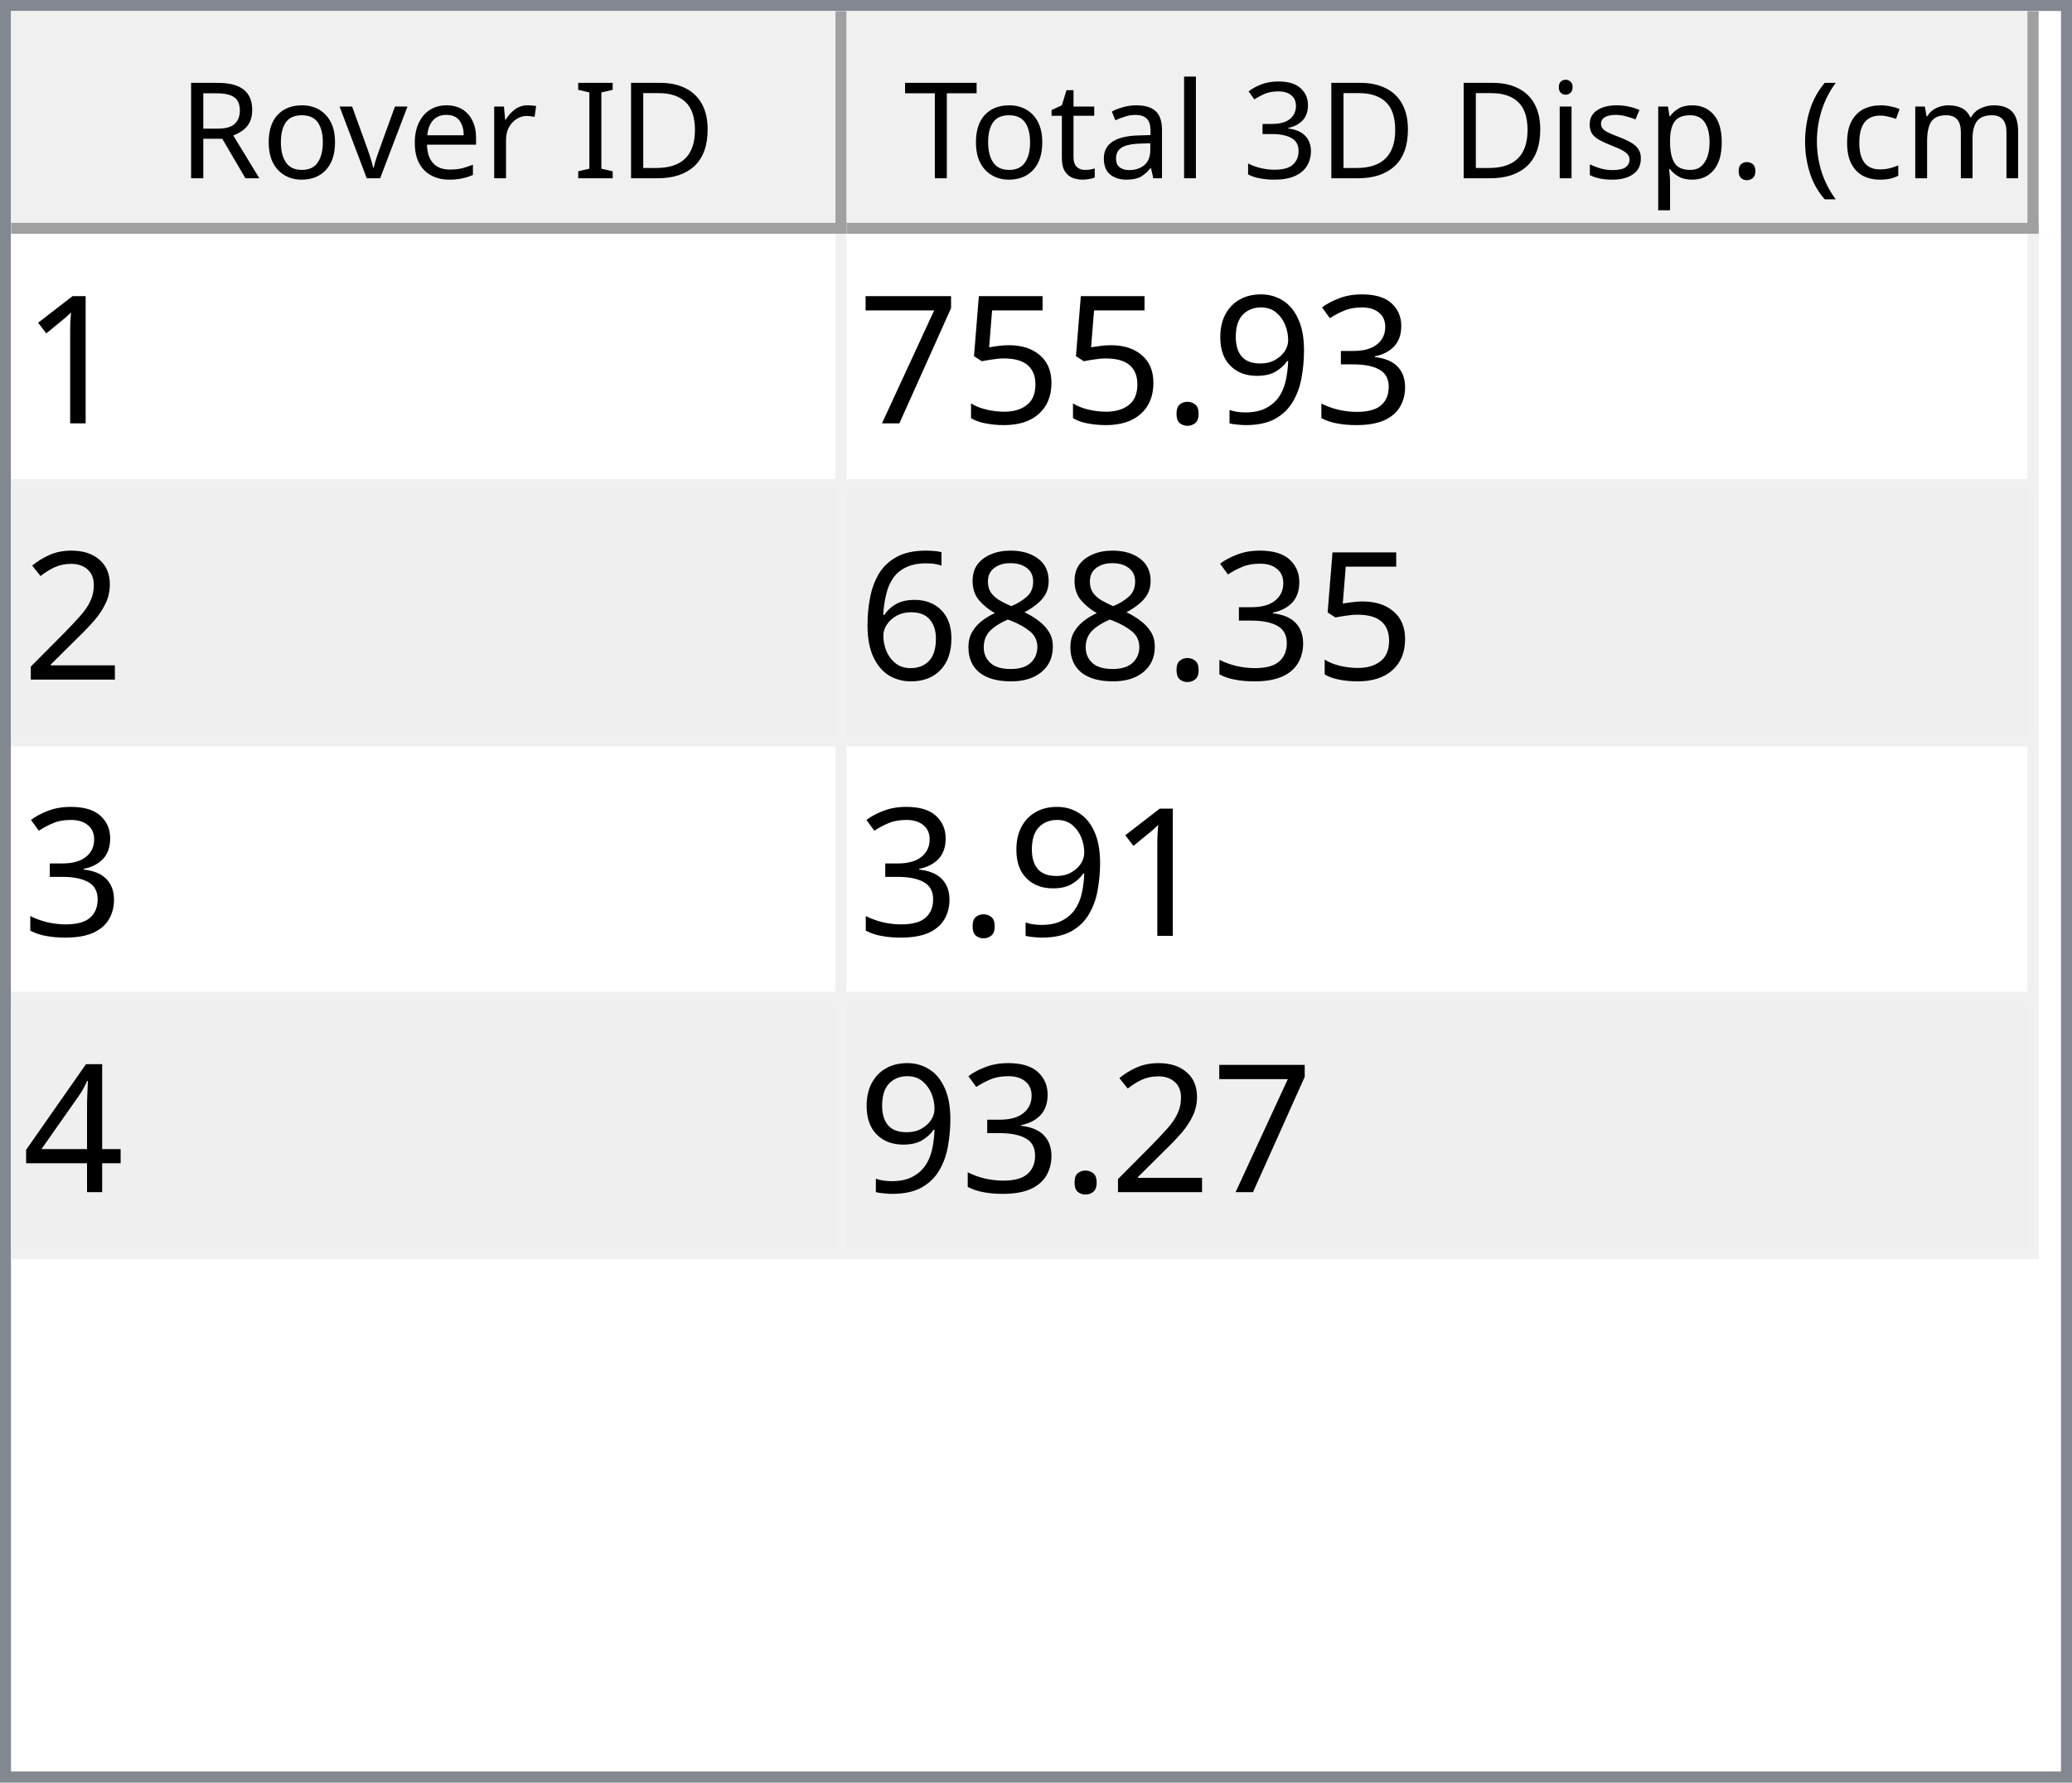
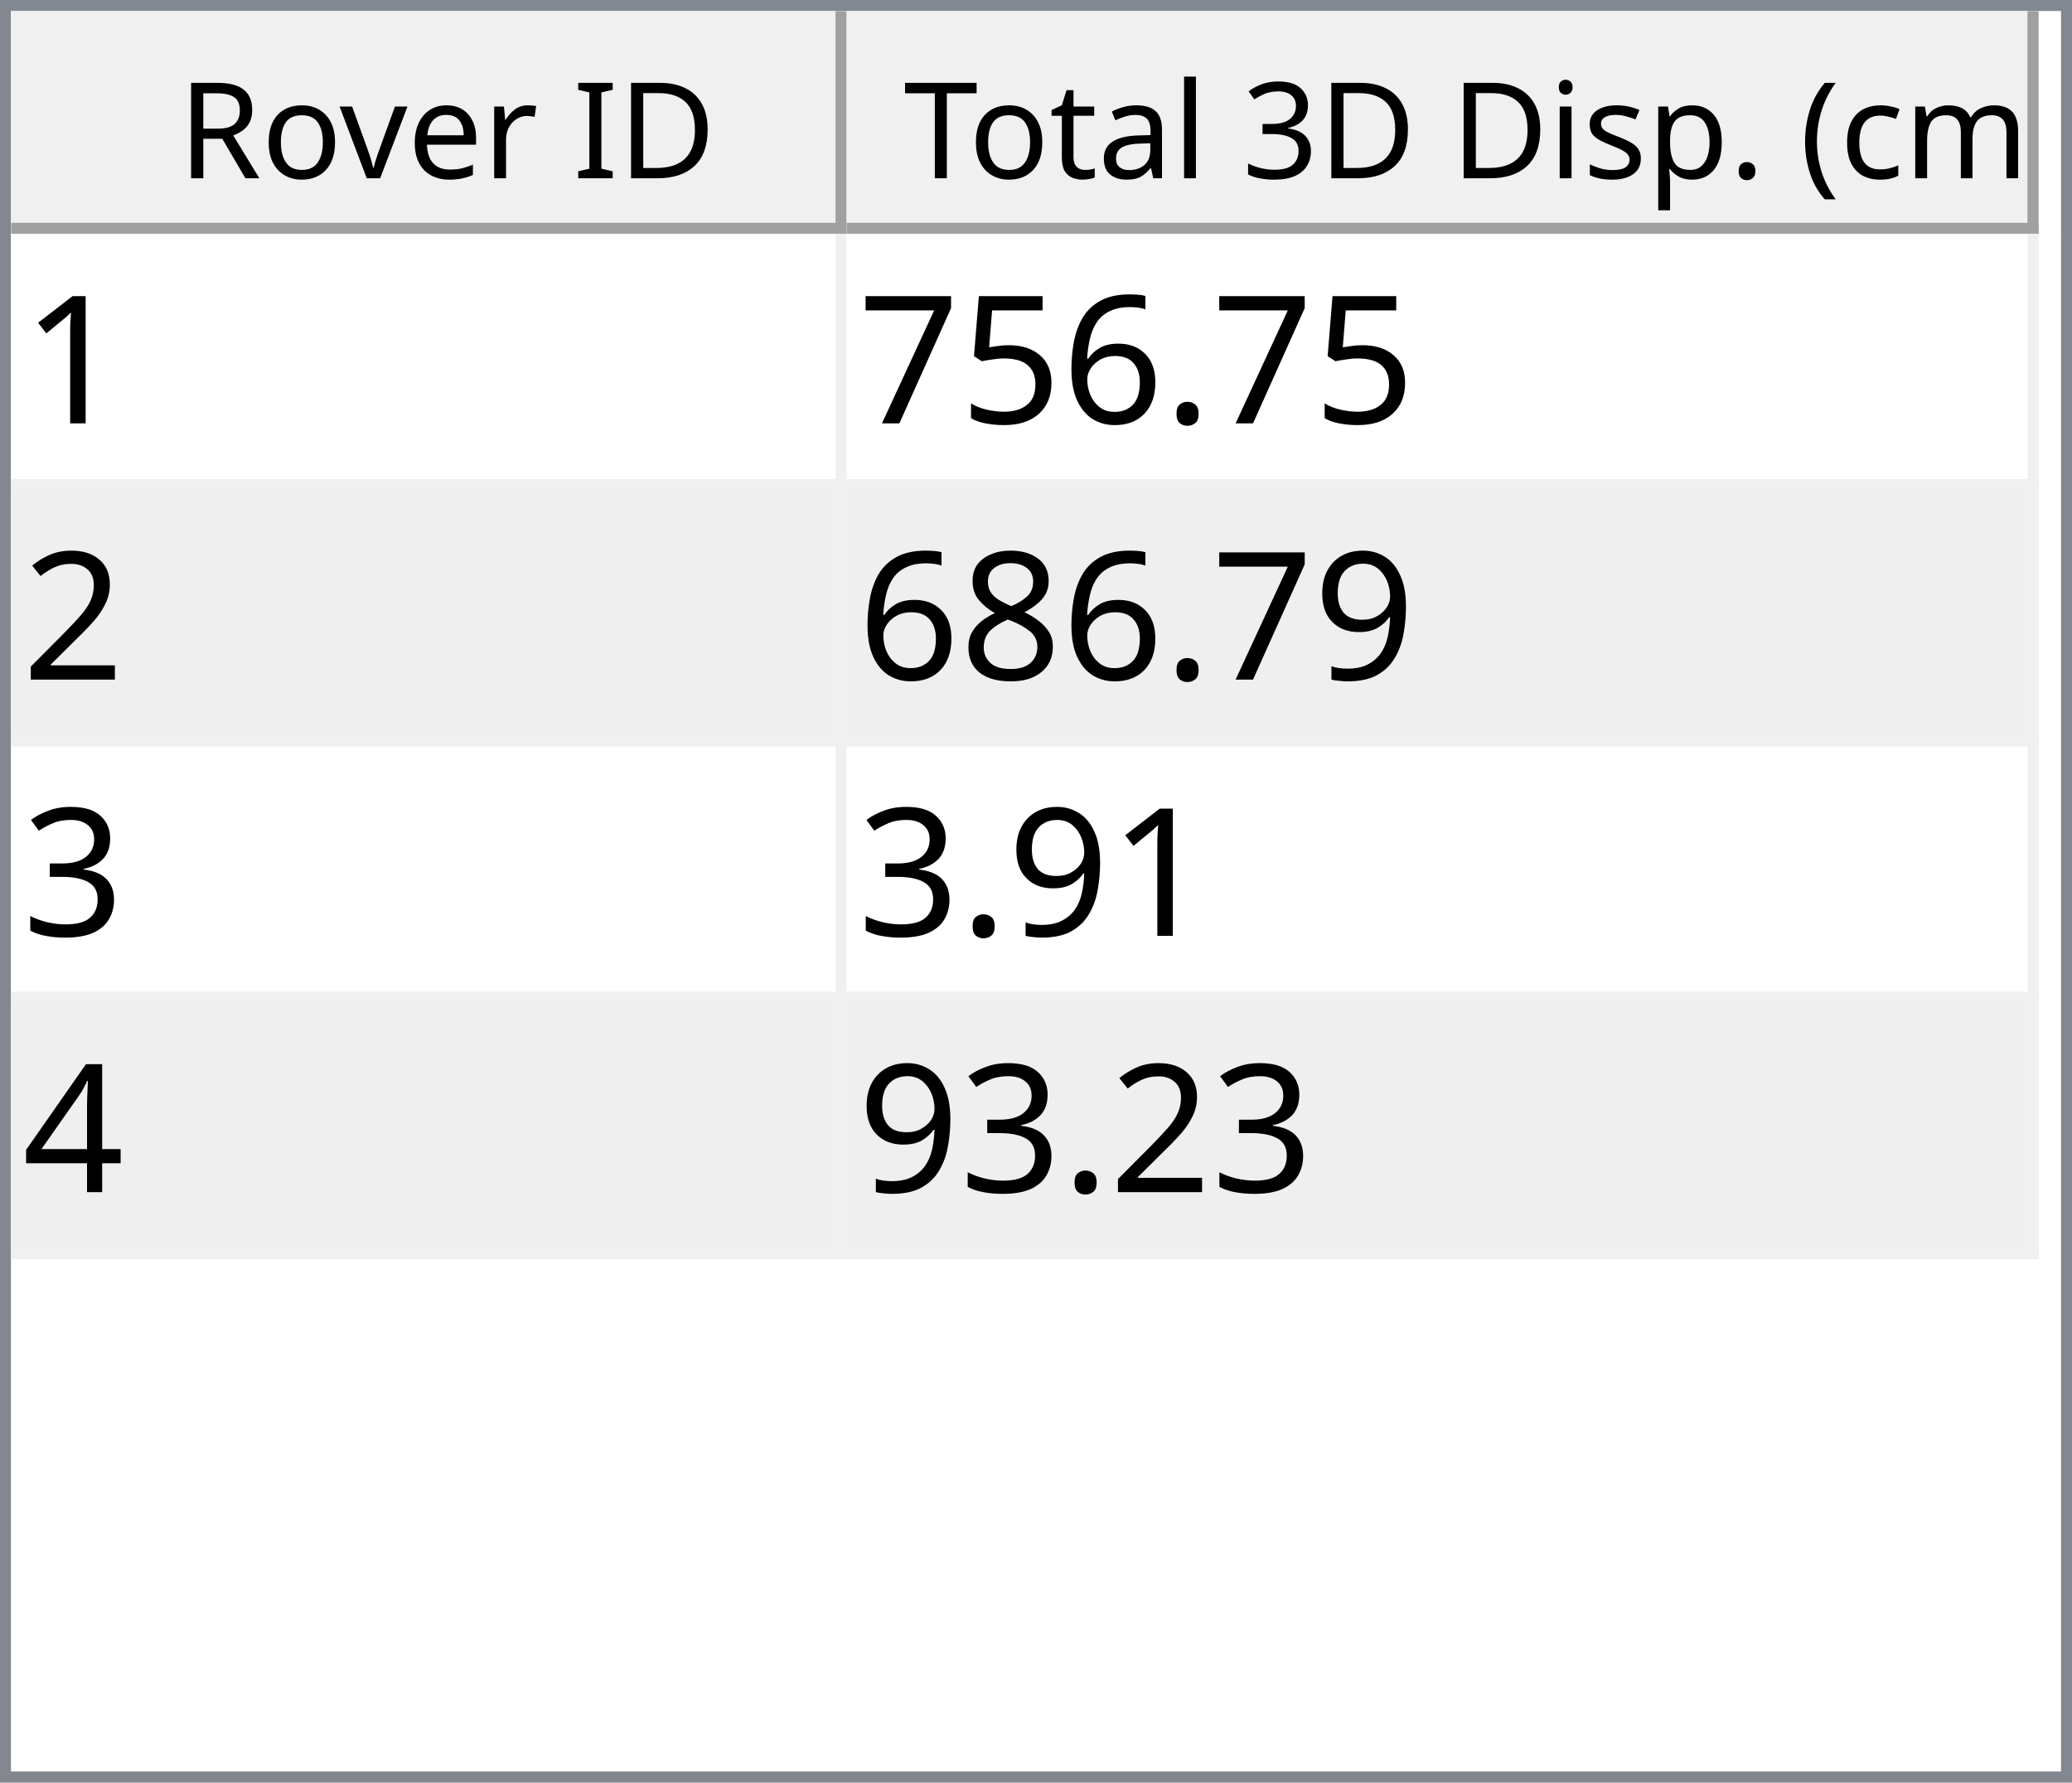
<svg xmlns="http://www.w3.org/2000/svg" style="fill-opacity:1; color-rendering:auto; color-interpolation:auto; text-rendering:auto; stroke:black; stroke-linecap:square; stroke-miterlimit:10; shape-rendering:auto; stroke-opacity:1; fill:black; stroke-dasharray:none; font-weight:normal; stroke-width:1; font-family:'Dialog'; font-style:normal; stroke-linejoin:miter; font-size:12px; stroke-dashoffset:0; image-rendering:auto;" width="186" height="160">
  <defs id="genericDefs" />
  <g>
    <defs id="defs1">
      <clipPath clipPathUnits="userSpaceOnUse" id="clipPath1">
        <path d="M0 0 L186 0 L186 160 L0 160 L0 0 Z" />
      </clipPath>
      <clipPath clipPathUnits="userSpaceOnUse" id="clipPath2">
        <path d="M0 0 L0 160 L186 160 L186 0 Z" />
      </clipPath>
      <clipPath clipPathUnits="userSpaceOnUse" id="clipPath3">
        <path d="M0 0 L0 20 L184 20 L184 0 Z" />
      </clipPath>
      <clipPath clipPathUnits="userSpaceOnUse" id="clipPath4">
        <path d="M0 0 L0 20 L75 20 L75 0 Z" />
      </clipPath>
      <clipPath clipPathUnits="userSpaceOnUse" id="clipPath5">
        <path d="M1 1 L1 19 L74 19 L74 1 Z" />
      </clipPath>
      <clipPath clipPathUnits="userSpaceOnUse" id="clipPath6">
        <path d="M0 0 L0 18 L73 18 L73 0 Z" />
      </clipPath>
      <clipPath clipPathUnits="userSpaceOnUse" id="clipPath7">
        <path d="M-0.5 -0.5 L-0.5 19.5 L74.5 19.5 L74.5 -0.5 Z" />
      </clipPath>
      <clipPath clipPathUnits="userSpaceOnUse" id="clipPath8">
        <path d="M0 0 L0 20 L107 20 L107 0 Z" />
      </clipPath>
      <clipPath clipPathUnits="userSpaceOnUse" id="clipPath9">
        <path d="M1 1 L1 19 L106 19 L106 1 Z" />
      </clipPath>
      <clipPath clipPathUnits="userSpaceOnUse" id="clipPath10">
        <path d="M0 0 L0 18 L105 18 L105 0 Z" />
      </clipPath>
      <clipPath clipPathUnits="userSpaceOnUse" id="clipPath11">
        <path d="M-0.5 -0.5 L-0.5 19.5 L106.5 19.5 L106.5 -0.5 Z" />
      </clipPath>
      <clipPath clipPathUnits="userSpaceOnUse" id="clipPath12">
        <path d="M0 0 L0 138 L184 138 L184 0 Z" />
      </clipPath>
      <clipPath clipPathUnits="userSpaceOnUse" id="clipPath13">
        <path d="M0 0 L0 92 L182 92 L182 0 Z" />
      </clipPath>
      <clipPath clipPathUnits="userSpaceOnUse" id="clipPath14">
        <path d="M-0.5 -0.5 L-0.5 91.5 L181.5 91.5 L181.5 -0.5 Z" />
      </clipPath>
      <clipPath clipPathUnits="userSpaceOnUse" id="clipPath15">
        <path d="M0 0 L0 22 L74 22 L74 0 Z" />
      </clipPath>
      <clipPath clipPathUnits="userSpaceOnUse" id="clipPath16">
        <path d="M0 0 L0 22 L106 22 L106 0 Z" />
      </clipPath>
      <font horiz-adv-x="64.551" id="font1">
        <font-face ascent="107.91" descent="25.098" units-per-em="100" style="font-style:normal; font-family:Segoe UI; font-weight:normal;" />
        <missing-glyph horiz-adv-x="64.551" d="M8.109 0 L8.109 68.266 L56.453 68.266 L56.453 0 L8.109 0 ZM15.328 7.234 L49.219 7.234 L49.219 61.031 L15.328 61.031 L15.328 7.234 Z" />
        <glyph unicode="D" horiz-adv-x="70.117" d="M9.188 0 L9.188 70.016 L28.516 70.016 Q65.531 70.016 65.531 35.891 Q65.531 19.672 55.25 9.836 Q44.969 0 27.734 0 L9.188 0 ZM17.391 62.594 L17.391 7.422 L27.828 7.422 Q41.609 7.422 49.273 14.797 Q56.938 22.172 56.938 35.688 Q56.938 62.594 28.328 62.594 L17.391 62.594 Z" />
        <glyph unicode="I" horiz-adv-x="26.611" d="M17.391 0 L9.188 0 L9.188 70.016 L17.391 70.016 L17.391 0 Z" />
        <glyph unicode=" " horiz-adv-x="27.393" d="" />
        <glyph unicode="r" horiz-adv-x="34.766" d="M34.188 41.891 Q32.078 43.5 28.125 43.5 Q23 43.5 19.555 38.672 Q16.109 33.844 16.109 25.484 L16.109 0 L8.109 0 L8.109 50 L16.109 50 L16.109 39.703 L16.312 39.703 Q18.016 44.969 21.531 47.922 Q25.047 50.875 29.391 50.875 Q32.516 50.875 34.188 50.203 L34.188 41.891 Z" />
        <glyph unicode="e" horiz-adv-x="52.295" d="M48.297 23 L12.984 23 Q13.188 14.656 17.484 10.109 Q21.781 5.562 29.297 5.562 Q37.75 5.562 44.828 11.141 L44.828 3.609 Q38.234 -1.172 27.391 -1.172 Q16.797 -1.172 10.742 5.641 Q4.688 12.453 4.688 24.812 Q4.688 36.469 11.305 43.82 Q17.922 51.172 27.734 51.172 Q37.547 51.172 42.922 44.828 Q48.297 38.484 48.297 27.203 L48.297 23 ZM40.094 29.781 Q40.047 36.719 36.75 40.578 Q33.453 44.438 27.594 44.438 Q21.922 44.438 17.969 40.383 Q14.016 36.328 13.094 29.781 L40.094 29.781 Z" />
        <glyph unicode="v" horiz-adv-x="47.9" d="M47.406 50 L27.484 0 L19.625 0 L0.688 50 L9.469 50 L22.172 13.672 Q23.578 9.672 23.922 6.688 L24.125 6.688 Q24.609 10.453 25.688 13.484 L38.969 50 L47.406 50 Z" />
        <glyph unicode="o" horiz-adv-x="58.594" d="M29 -1.172 Q17.922 -1.172 11.305 5.836 Q4.688 12.844 4.688 24.422 Q4.688 37.016 11.57 44.094 Q18.453 51.172 30.172 51.172 Q41.359 51.172 47.633 44.289 Q53.906 37.406 53.906 25.203 Q53.906 13.234 47.141 6.031 Q40.375 -1.172 29 -1.172 ZM29.594 44.438 Q21.875 44.438 17.383 39.188 Q12.891 33.938 12.891 24.703 Q12.891 15.828 17.43 10.695 Q21.969 5.562 29.594 5.562 Q37.359 5.562 41.531 10.594 Q45.703 15.625 45.703 24.906 Q45.703 34.281 41.531 39.359 Q37.359 44.438 29.594 44.438 Z" />
        <glyph unicode="R" horiz-adv-x="59.814" d="M59.375 0 L49.609 0 L37.891 19.625 Q36.281 22.359 34.766 24.289 Q33.25 26.219 31.664 27.438 Q30.078 28.656 28.25 29.219 Q26.422 29.781 24.125 29.781 L17.391 29.781 L17.391 0 L9.188 0 L9.188 70.016 L30.078 70.016 Q34.672 70.016 38.555 68.867 Q42.438 67.719 45.289 65.375 Q48.141 63.031 49.758 59.547 Q51.375 56.062 51.375 51.375 Q51.375 47.703 50.273 44.656 Q49.172 41.609 47.148 39.211 Q45.125 36.812 42.266 35.133 Q39.406 33.453 35.844 32.516 L35.844 32.328 Q37.594 31.547 38.891 30.547 Q40.188 29.547 41.359 28.18 Q42.531 26.812 43.68 25.078 Q44.828 23.344 46.234 21.047 L59.375 0 ZM17.391 62.594 L17.391 37.203 L28.516 37.203 Q31.594 37.203 34.203 38.133 Q36.812 39.062 38.719 40.797 Q40.625 42.531 41.703 45.047 Q42.781 47.562 42.781 50.688 Q42.781 56.297 39.141 59.445 Q35.5 62.594 28.609 62.594 L17.391 62.594 Z" />
        <glyph unicode=")" horiz-adv-x="30.176" d="M8.297 -15.922 L1.172 -15.922 Q16.406 2.344 16.406 26.812 Q16.406 51.469 1.078 70.016 L8.297 70.016 Q23.531 52.156 23.531 26.703 Q23.531 1.375 8.297 -15.922 Z" />
        <glyph unicode="m" horiz-adv-x="86.133" d="M79.109 0 L71.094 0 L71.094 28.719 Q71.094 37.016 68.531 40.727 Q65.969 44.438 59.906 44.438 Q54.781 44.438 51.195 39.75 Q47.609 35.062 47.609 28.516 L47.609 0 L39.594 0 L39.594 29.688 Q39.594 44.438 28.219 44.438 Q22.953 44.438 19.531 40.016 Q16.109 35.594 16.109 28.516 L16.109 0 L8.109 0 L8.109 50 L16.109 50 L16.109 42.094 L16.312 42.094 Q21.625 51.172 31.844 51.172 Q36.969 51.172 40.773 48.312 Q44.578 45.453 46 40.828 Q51.562 51.172 62.594 51.172 Q79.109 51.172 79.109 30.812 L79.109 0 Z" />
        <glyph unicode="c" horiz-adv-x="46.191" d="M42.188 2.297 Q36.422 -1.172 28.516 -1.172 Q17.828 -1.172 11.258 5.789 Q4.688 12.75 4.688 23.828 Q4.688 36.188 11.766 43.68 Q18.844 51.172 30.672 51.172 Q37.25 51.172 42.281 48.734 L42.281 40.531 Q36.719 44.438 30.375 44.438 Q22.703 44.438 17.797 38.945 Q12.891 33.453 12.891 24.516 Q12.891 15.719 17.508 10.641 Q22.125 5.562 29.891 5.562 Q36.422 5.562 42.188 9.906 L42.188 2.297 Z" />
        <glyph unicode="(" horiz-adv-x="30.176" d="M29.109 -15.922 L21.969 -15.922 Q6.844 1.375 6.844 26.703 Q6.844 52.156 21.969 70.016 L29.203 70.016 Q13.875 51.469 13.875 26.812 Q13.875 2.344 29.109 -15.922 Z" />
        <glyph unicode="." horiz-adv-x="21.68" d="M10.891 -1.078 Q8.641 -1.078 7.055 0.539 Q5.469 2.156 5.469 4.391 Q5.469 6.641 7.055 8.273 Q8.641 9.906 10.891 9.906 Q13.188 9.906 14.797 8.273 Q16.406 6.641 16.406 4.391 Q16.406 2.156 14.797 0.539 Q13.188 -1.078 10.891 -1.078 Z" />
        <glyph unicode="p" horiz-adv-x="58.789" d="M16.312 7.234 L16.109 7.234 L16.109 -23 L8.109 -23 L8.109 50 L16.109 50 L16.109 41.219 L16.312 41.219 Q22.219 51.172 33.594 51.172 Q43.266 51.172 48.688 44.461 Q54.109 37.75 54.109 26.469 Q54.109 13.922 48 6.375 Q41.891 -1.172 31.297 -1.172 Q21.578 -1.172 16.312 7.234 ZM16.109 27.391 L16.109 20.406 Q16.109 14.203 20.141 9.883 Q24.172 5.562 30.375 5.562 Q37.641 5.562 41.773 11.133 Q45.906 16.703 45.906 26.609 Q45.906 34.969 42.047 39.703 Q38.188 44.438 31.594 44.438 Q24.609 44.438 20.359 39.578 Q16.109 34.719 16.109 27.391 Z" />
        <glyph unicode="s" horiz-adv-x="42.432" d="M5.078 1.812 L5.078 10.406 Q11.625 5.562 19.484 5.562 Q30.031 5.562 30.031 12.594 Q30.031 14.594 29.125 15.992 Q28.219 17.391 26.68 18.461 Q25.141 19.531 23.07 20.383 Q21 21.234 18.609 22.172 Q15.281 23.484 12.766 24.828 Q10.25 26.172 8.57 27.859 Q6.891 29.547 6.031 31.695 Q5.172 33.844 5.172 36.719 Q5.172 40.234 6.789 42.945 Q8.406 45.656 11.086 47.484 Q13.766 49.312 17.211 50.242 Q20.656 51.172 24.312 51.172 Q30.812 51.172 35.938 48.922 L35.938 40.828 Q30.422 44.438 23.25 44.438 Q21 44.438 19.195 43.922 Q17.391 43.406 16.094 42.477 Q14.797 41.547 14.086 40.258 Q13.375 38.969 13.375 37.406 Q13.375 35.453 14.086 34.133 Q14.797 32.812 16.164 31.789 Q17.531 30.766 19.484 29.938 Q21.438 29.109 23.922 28.125 Q27.25 26.859 29.883 25.516 Q32.516 24.172 34.375 22.484 Q36.234 20.797 37.234 18.602 Q38.234 16.406 38.234 13.375 Q38.234 9.672 36.602 6.938 Q34.969 4.203 32.234 2.398 Q29.5 0.594 25.93 -0.289 Q22.359 -1.172 18.453 -1.172 Q10.75 -1.172 5.078 1.812 Z" />
        <glyph unicode="i" horiz-adv-x="24.219" d="M12.203 62.703 Q10.062 62.703 8.547 64.164 Q7.031 65.625 7.031 67.875 Q7.031 70.125 8.547 71.609 Q10.062 73.094 12.203 73.094 Q14.406 73.094 15.945 71.609 Q17.484 70.125 17.484 67.875 Q17.484 65.719 15.945 64.211 Q14.406 62.703 12.203 62.703 ZM16.109 0 L8.109 0 L8.109 50 L16.109 50 L16.109 0 Z" />
        <glyph unicode="3" horiz-adv-x="53.906" d="M46.531 19.828 Q46.531 15.094 44.75 11.211 Q42.969 7.328 39.719 4.57 Q36.469 1.812 31.93 0.297 Q27.391 -1.219 21.922 -1.219 Q11.922 -1.219 6 2.594 L6 11.188 Q13.094 5.609 22.219 5.609 Q25.875 5.609 28.828 6.539 Q31.781 7.469 33.906 9.227 Q36.031 10.984 37.18 13.477 Q38.328 15.969 38.328 19.094 Q38.328 32.812 18.797 32.812 L12.984 32.812 L12.984 39.594 L18.5 39.594 Q35.797 39.594 35.797 52.484 Q35.797 64.406 22.609 64.406 Q15.188 64.406 8.688 59.422 L8.688 67.188 Q15.375 71.188 24.609 71.188 Q29 71.188 32.57 69.969 Q36.141 68.75 38.68 66.555 Q41.219 64.359 42.609 61.281 Q44 58.203 44 54.5 Q44 40.672 30.031 36.719 L30.031 36.531 Q33.594 36.141 36.625 34.797 Q39.656 33.453 41.852 31.305 Q44.047 29.156 45.289 26.25 Q46.531 23.344 46.531 19.828 Z" />
        <glyph unicode="l" horiz-adv-x="24.219" d="M16.109 0 L8.109 0 L8.109 74.031 L16.109 74.031 L16.109 0 Z" />
        <glyph unicode="a" horiz-adv-x="50.879" d="M43.891 0 L35.891 0 L35.891 7.812 L35.688 7.812 Q30.469 -1.172 20.312 -1.172 Q12.844 -1.172 8.617 2.781 Q4.391 6.734 4.391 13.281 Q4.391 27.297 20.906 29.594 L35.891 31.688 Q35.891 44.438 25.594 44.438 Q16.547 44.438 9.281 38.281 L9.281 46.484 Q16.656 51.172 26.266 51.172 Q43.891 51.172 43.891 32.516 L43.891 0 ZM35.891 25.297 L23.828 23.641 Q18.266 22.859 15.43 20.875 Q12.594 18.891 12.594 13.875 Q12.594 10.203 15.211 7.883 Q17.828 5.562 22.172 5.562 Q28.125 5.562 32.008 9.742 Q35.891 13.922 35.891 20.312 L35.891 25.297 Z" />
        <glyph unicode="t" horiz-adv-x="33.887" d="M31.297 0.484 Q28.469 -1.078 23.828 -1.078 Q10.688 -1.078 10.688 13.578 L10.688 43.172 L2.094 43.172 L2.094 50 L10.688 50 L10.688 62.203 L18.703 64.797 L18.703 50 L31.297 50 L31.297 43.172 L18.703 43.172 L18.703 14.984 Q18.703 9.969 20.414 7.82 Q22.125 5.672 26.078 5.672 Q29.109 5.672 31.297 7.328 L31.297 0.484 Z" />
        <glyph unicode="T" horiz-adv-x="52.393" d="M50.594 62.594 L30.375 62.594 L30.375 0 L22.172 0 L22.172 62.594 L2 62.594 L2 70.016 L50.594 70.016 L50.594 62.594 Z" />
      </font>
      <font horiz-adv-x="75.0" id="font2">
        <font-face ascent="100.537" descent="21.973" units-per-em="100" style="font-style:normal; font-family:sans-serif; font-weight:normal;" />
        <missing-glyph horiz-adv-x="75.0" d="M12.5 0 L12.5 62.5 L62.5 62.5 L62.5 0 L12.5 0 ZM14.062 1.562 L60.938 1.562 L60.938 60.938 L14.062 60.938 L14.062 1.562 Z" />
        <glyph unicode="1" horiz-adv-x="55.615" d="M37.25 0 L28.469 0 L28.469 56 Q25.297 52.984 20.141 49.953 Q14.984 46.922 10.891 45.406 L10.891 53.906 Q18.266 57.375 23.781 62.305 Q29.297 67.234 31.594 71.875 L37.25 71.875 L37.25 0 Z" />
-         <glyph unicode="3" horiz-adv-x="55.615" d="M4.203 18.891 L12.984 20.062 Q14.5 12.594 18.141 9.297 Q21.781 6 27 6 Q33.203 6 37.477 10.297 Q41.75 14.594 41.75 20.953 Q41.75 27 37.797 30.93 Q33.844 34.859 27.734 34.859 Q25.25 34.859 21.531 33.891 L22.516 41.609 Q23.391 41.5 23.922 41.5 Q29.547 41.5 34.039 44.43 Q38.531 47.359 38.531 53.469 Q38.531 58.297 35.258 61.477 Q31.984 64.656 26.812 64.656 Q21.688 64.656 18.266 61.43 Q14.844 58.203 13.875 51.766 L5.078 53.328 Q6.688 62.156 12.398 67.016 Q18.109 71.875 26.609 71.875 Q32.469 71.875 37.398 69.359 Q42.328 66.844 44.945 62.5 Q47.562 58.156 47.562 53.266 Q47.562 48.641 45.07 44.828 Q42.578 41.016 37.703 38.766 Q44.047 37.312 47.562 32.695 Q51.078 28.078 51.078 21.141 Q51.078 11.766 44.242 5.25 Q37.406 -1.266 26.953 -1.266 Q17.531 -1.266 11.305 4.352 Q5.078 9.969 4.203 18.891 Z" />
-         <glyph unicode="9" horiz-adv-x="55.615" d="M5.469 16.547 L13.922 17.328 Q14.984 11.375 18.016 8.688 Q21.047 6 25.781 6 Q29.828 6 32.883 7.859 Q35.938 9.719 37.891 12.82 Q39.844 15.922 41.164 21.195 Q42.484 26.469 42.484 31.938 Q42.484 32.516 42.438 33.688 Q39.797 29.5 35.234 26.883 Q30.672 24.266 25.344 24.266 Q16.453 24.266 10.305 30.711 Q4.156 37.156 4.156 47.703 Q4.156 58.594 10.578 65.234 Q17 71.875 26.656 71.875 Q33.641 71.875 39.43 68.117 Q45.219 64.359 48.219 57.398 Q51.219 50.438 51.219 37.25 Q51.219 23.531 48.242 15.406 Q45.266 7.281 39.383 3.031 Q33.5 -1.219 25.594 -1.219 Q17.188 -1.219 11.867 3.445 Q6.547 8.109 5.469 16.547 ZM41.453 48.141 Q41.453 55.719 37.43 60.156 Q33.406 64.594 27.734 64.594 Q21.875 64.594 17.531 59.812 Q13.188 55.031 13.188 47.406 Q13.188 40.578 17.312 36.305 Q21.438 32.031 27.484 32.031 Q33.594 32.031 37.523 36.305 Q41.453 40.578 41.453 48.141 Z" />
        <glyph unicode="." horiz-adv-x="27.783" d="M9.078 0 L9.078 10.016 L19.094 10.016 L19.094 0 L9.078 0 Z" />
+         <glyph unicode="6" horiz-adv-x="55.615" d="M49.75 54.047 L41.016 53.375 Q39.844 58.547 37.703 60.891 Q34.125 64.656 28.906 64.656 Q24.703 64.656 21.531 62.312 Q17.391 59.281 14.992 53.469 Q12.594 47.656 12.5 36.922 Q15.672 41.75 20.266 44.094 Q24.859 46.438 29.891 46.438 Q38.672 46.438 44.852 39.969 Q51.031 33.5 51.031 23.25 Q51.031 16.5 48.125 10.719 Q45.219 4.938 40.141 1.859 Q35.062 -1.219 28.609 -1.219 Q17.625 -1.219 10.695 6.859 Q3.766 14.938 3.766 33.5 Q3.766 54.25 11.422 63.672 Q18.109 71.875 29.438 71.875 Q37.891 71.875 43.289 67.141 Q48.688 62.406 49.75 54.047 ZM13.875 23.188 Q13.875 18.656 15.797 14.508 Q17.719 10.359 21.188 8.18 Q24.656 6 28.469 6 Q34.031 6 38.039 10.492 Q42.047 14.984 42.047 22.703 Q42.047 30.125 38.086 34.398 Q34.125 38.672 28.125 38.672 Q22.172 38.672 18.023 34.398 Q13.875 30.125 13.875 23.188 Z" />
        <glyph unicode="5" horiz-adv-x="55.615" d="M4.156 18.75 L13.375 19.531 Q14.406 12.797 18.141 9.398 Q21.875 6 27.156 6 Q33.5 6 37.891 10.789 Q42.281 15.578 42.281 23.484 Q42.281 31 38.062 35.352 Q33.844 39.703 27 39.703 Q22.75 39.703 19.336 37.773 Q15.922 35.844 13.969 32.766 L5.719 33.844 L12.641 70.609 L48.25 70.609 L48.25 62.203 L19.672 62.203 L15.828 42.969 Q22.266 47.469 29.344 47.469 Q38.719 47.469 45.164 40.969 Q51.609 34.469 51.609 24.266 Q51.609 14.547 45.953 7.469 Q39.062 -1.219 27.156 -1.219 Q17.391 -1.219 11.211 4.25 Q5.031 9.719 4.156 18.75 Z" />
        <glyph unicode="7" horiz-adv-x="55.615" d="M4.734 62.203 L4.734 70.656 L51.078 70.656 L51.078 63.812 Q44.234 56.547 37.523 44.484 Q30.812 32.422 27.156 19.672 Q24.516 10.688 23.781 0 L14.75 0 Q14.891 8.453 18.062 20.414 Q21.234 32.375 27.172 43.484 Q33.109 54.594 39.797 62.203 L4.734 62.203 Z" />
        <glyph unicode="2" horiz-adv-x="55.615" d="M50.344 8.453 L50.344 0 L3.031 0 Q2.938 3.172 4.047 6.109 Q5.859 10.938 9.836 15.625 Q13.812 20.312 21.344 26.469 Q33.016 36.031 37.117 41.625 Q41.219 47.219 41.219 52.203 Q41.219 57.422 37.477 61.008 Q33.734 64.594 27.734 64.594 Q21.391 64.594 17.578 60.789 Q13.766 56.984 13.719 50.25 L4.688 51.172 Q5.609 61.281 11.664 66.578 Q17.719 71.875 27.938 71.875 Q38.234 71.875 44.242 66.164 Q50.25 60.453 50.25 52 Q50.25 47.703 48.492 43.555 Q46.734 39.406 42.656 34.812 Q38.578 30.219 29.109 22.219 Q21.188 15.578 18.945 13.211 Q16.703 10.844 15.234 8.453 L50.344 8.453 Z" />
+         <glyph unicode="9" horiz-adv-x="55.615" d="M5.469 16.547 L13.922 17.328 Q14.984 11.375 18.016 8.688 Q21.047 6 25.781 6 Q29.828 6 32.883 7.859 Q35.938 9.719 37.891 12.82 Q39.844 15.922 41.164 21.195 Q42.484 26.469 42.484 31.938 Q42.484 32.516 42.438 33.688 Q39.797 29.5 35.234 26.883 Q30.672 24.266 25.344 24.266 Q16.453 24.266 10.305 30.711 Q4.156 37.156 4.156 47.703 Q4.156 58.594 10.578 65.234 Q17 71.875 26.656 71.875 Q33.641 71.875 39.43 68.117 Q45.219 64.359 48.219 57.398 Q51.219 50.438 51.219 37.25 Q51.219 23.531 48.242 15.406 Q45.266 7.281 39.383 3.031 Q33.5 -1.219 25.594 -1.219 Q17.188 -1.219 11.867 3.445 Q6.547 8.109 5.469 16.547 ZM41.453 48.141 Q41.453 55.719 37.43 60.156 Q33.406 64.594 27.734 64.594 Q21.875 64.594 17.531 59.812 Q13.188 55.031 13.188 47.406 Q13.188 40.578 17.312 36.305 Q21.438 32.031 27.484 32.031 Q33.594 32.031 37.523 36.305 Q41.453 40.578 41.453 48.141 Z" />
        <glyph unicode="8" horiz-adv-x="55.615" d="M17.672 38.812 Q12.203 40.828 9.57 44.539 Q6.938 48.25 6.938 53.422 Q6.938 61.234 12.555 66.555 Q18.172 71.875 27.484 71.875 Q36.859 71.875 42.578 66.43 Q48.297 60.984 48.297 53.172 Q48.297 48.188 45.68 44.508 Q43.062 40.828 37.75 38.812 Q44.344 36.672 47.781 31.883 Q51.219 27.094 51.219 20.453 Q51.219 11.281 44.727 5.031 Q38.234 -1.219 27.641 -1.219 Q17.047 -1.219 10.547 5.055 Q4.047 11.328 4.047 20.703 Q4.047 27.688 7.594 32.398 Q11.141 37.109 17.672 38.812 ZM15.922 53.719 Q15.922 48.641 19.195 45.414 Q22.469 42.188 27.688 42.188 Q32.766 42.188 36.016 45.383 Q39.266 48.578 39.266 53.219 Q39.266 58.062 35.914 61.359 Q32.562 64.656 27.594 64.656 Q22.562 64.656 19.242 61.43 Q15.922 58.203 15.922 53.719 ZM13.094 20.656 Q13.094 16.891 14.875 13.375 Q16.656 9.859 20.172 7.93 Q23.688 6 27.734 6 Q34.031 6 38.133 10.055 Q42.234 14.109 42.234 20.359 Q42.234 26.703 38.016 30.859 Q33.797 35.016 27.438 35.016 Q21.234 35.016 17.164 30.914 Q13.094 26.812 13.094 20.656 Z" />
-         <glyph unicode="6" horiz-adv-x="55.615" d="M49.75 54.047 L41.016 53.375 Q39.844 58.547 37.703 60.891 Q34.125 64.656 28.906 64.656 Q24.703 64.656 21.531 62.312 Q17.391 59.281 14.992 53.469 Q12.594 47.656 12.5 36.922 Q15.672 41.75 20.266 44.094 Q24.859 46.438 29.891 46.438 Q38.672 46.438 44.852 39.969 Q51.031 33.5 51.031 23.25 Q51.031 16.5 48.125 10.719 Q45.219 4.938 40.141 1.859 Q35.062 -1.219 28.609 -1.219 Q17.625 -1.219 10.695 6.859 Q3.766 14.938 3.766 33.5 Q3.766 54.25 11.422 63.672 Q18.109 71.875 29.438 71.875 Q37.891 71.875 43.289 67.141 Q48.688 62.406 49.75 54.047 ZM13.875 23.188 Q13.875 18.656 15.797 14.508 Q17.719 10.359 21.188 8.18 Q24.656 6 28.469 6 Q34.031 6 38.039 10.492 Q42.047 14.984 42.047 22.703 Q42.047 30.125 38.086 34.398 Q34.125 38.672 28.125 38.672 Q22.172 38.672 18.023 34.398 Q13.875 30.125 13.875 23.188 Z" />
+         <glyph unicode="3" horiz-adv-x="55.615" d="M4.203 18.891 L12.984 20.062 Q14.5 12.594 18.141 9.297 Q21.781 6 27 6 Q33.203 6 37.477 10.297 Q41.75 14.594 41.75 20.953 Q41.75 27 37.797 30.93 Q33.844 34.859 27.734 34.859 Q25.25 34.859 21.531 33.891 L22.516 41.609 Q23.391 41.5 23.922 41.5 Q29.547 41.5 34.039 44.43 Q38.531 47.359 38.531 53.469 Q38.531 58.297 35.258 61.477 Q31.984 64.656 26.812 64.656 Q21.688 64.656 18.266 61.43 Q14.844 58.203 13.875 51.766 L5.078 53.328 Q6.688 62.156 12.398 67.016 Q18.109 71.875 26.609 71.875 Q32.469 71.875 37.398 69.359 Q42.328 66.844 44.945 62.5 Q47.562 58.156 47.562 53.266 Q47.562 48.641 45.07 44.828 Q42.578 41.016 37.703 38.766 Q44.047 37.312 47.562 32.695 Q51.078 28.078 51.078 21.141 Q51.078 11.766 44.242 5.25 Q37.406 -1.266 26.953 -1.266 Q17.531 -1.266 11.305 4.352 Q5.078 9.969 4.203 18.891 Z" />
        <glyph unicode="4" horiz-adv-x="55.615" d="M32.328 0 L32.328 17.141 L1.266 17.141 L1.266 25.203 L33.938 71.578 L41.109 71.578 L41.109 25.203 L50.781 25.203 L50.781 17.141 L41.109 17.141 L41.109 0 L32.328 0 ZM32.328 25.203 L32.328 57.469 L9.906 25.203 L32.328 25.203 Z" />
      </font>
    </defs>
    <g style="fill:white; stroke:white;">
      <rect x="0" y="0" width="186" style="clip-path:url(#clipPath1); stroke:none;" height="160" />
    </g>
    <g style="fill:white; text-rendering:optimizeSpeed; color-rendering:optimizeSpeed; image-rendering:optimizeSpeed; shape-rendering:crispEdges; stroke:white; color-interpolation:sRGB;">
      <rect x="0" width="186" height="160" y="0" style="stroke:none;" />
      <path style="stroke:none;" d="M0 160 L186 160 L186 0 L0 0 Z" />
    </g>
    <g style="fill:rgb(240,240,240); font-family:'Segoe UI'; stroke:rgb(240,240,240);">
      <rect x="0" y="0" width="186" style="clip-path:url(#clipPath2); stroke:none;" height="160" />
    </g>
    <g style="fill:rgb(130,135,144); font-family:'Segoe UI'; stroke:rgb(130,135,144);">
      <path d="M0 0 L186 0 L186 160 L0 160 L0 0 ZM1 1 L185 1 L185 159 L1 159 L1 1 Z" style="fill-rule:evenodd; clip-path:url(#clipPath2); stroke:none;" />
    </g>
    <g style="fill:white; font-family:'Segoe UI'; stroke:white;" transform="translate(1,1)">
      <rect x="0" y="0" width="184" style="clip-path:url(#clipPath3); stroke:none;" height="20" />
    </g>
    <g style="fill:rgb(240,240,240); font-family:'Segoe UI'; stroke:rgb(240,240,240);" transform="translate(1,1)">
      <rect x="0" y="0" width="75" style="clip-path:url(#clipPath4); stroke:none;" height="20" />
    </g>
    <g style="font-family:'Segoe UI';" transform="translate(2,2)">
      <text x="14" xml:space="preserve" y="14" style="clip-path:url(#clipPath6); stroke:none;">Rover ID</text>
    </g>
    <g style="fill:rgb(160,160,160); font-family:'Segoe UI'; stroke:rgb(160,160,160); stroke-linejoin:bevel;" transform="translate(1.5,1.5)">
      <line x1="74" x2="74" y1="0" style="fill:none; clip-path:url(#clipPath7);" y2="19" />
    </g>
    <g style="fill:rgb(160,160,160); font-family:'Segoe UI'; stroke:rgb(160,160,160); stroke-linejoin:bevel;" transform="matrix(1,0,0,1,1,1) translate(0.5,0.5)">
      <line x1="0" x2="74" y1="19" style="fill:none; clip-path:url(#clipPath7);" y2="19" />
    </g>
    <g style="fill:rgb(240,240,240); font-family:'Segoe UI'; stroke:rgb(240,240,240);" transform="translate(76,1)">
      <rect x="0" y="0" width="107" style="clip-path:url(#clipPath8); stroke:none;" height="20" />
    </g>
    <g style="font-family:'Segoe UI';" transform="translate(77,2)">
      <text x="1" xml:space="preserve" y="14" style="clip-path:url(#clipPath10); stroke:none;"> Total 3D Disp. (cm)</text>
    </g>
    <g style="fill:rgb(160,160,160); font-family:'Segoe UI'; stroke:rgb(160,160,160); stroke-linejoin:bevel;" transform="translate(76.5,1.5)">
      <line x1="106" x2="106" y1="0" style="fill:none; clip-path:url(#clipPath11);" y2="19" />
    </g>
    <g style="fill:rgb(160,160,160); font-family:'Segoe UI'; stroke:rgb(160,160,160); stroke-linejoin:bevel;" transform="matrix(1,0,0,1,76,1) translate(0.5,0.5)">
      <line x1="0" x2="106" y1="19" style="fill:none; clip-path:url(#clipPath11);" y2="19" />
    </g>
    <g style="fill:white; font-family:'Segoe UI'; stroke:white;" transform="translate(1,21)">
      <rect x="0" y="0" width="184" style="clip-path:url(#clipPath12); stroke:none;" height="138" />
    </g>
    <g style="fill:rgb(240,240,240); font-size:16px; font-family:sans-serif; stroke:rgb(240,240,240);" transform="translate(1,21)">
      <rect x="0" y="0" width="182" style="clip-path:url(#clipPath13); stroke:none;" height="92" />
      <line transform="translate(0.5,0.5)" x1="0" x2="181" y1="22" style="clip-path:url(#clipPath14); fill:none; stroke-linejoin:bevel;" y2="22" />
    </g>
    <g transform="matrix(1,0,0,1,1,21) translate(0.5,0.5)" style="fill:rgb(240,240,240); font-size:16px; font-family:sans-serif; stroke:rgb(240,240,240); stroke-linejoin:bevel;">
      <line x1="0" x2="181" y1="45" style="fill:none; clip-path:url(#clipPath14);" y2="45" />
    </g>
    <g transform="matrix(1,0,0,1,1,21) translate(0.5,0.5)" style="fill:rgb(240,240,240); font-size:16px; font-family:sans-serif; stroke:rgb(240,240,240); stroke-linejoin:bevel;">
      <line x1="0" x2="181" y1="68" style="fill:none; clip-path:url(#clipPath14);" y2="68" />
    </g>
    <g transform="matrix(1,0,0,1,1,21) translate(0.5,0.5)" style="fill:rgb(240,240,240); font-size:16px; font-family:sans-serif; stroke:rgb(240,240,240); stroke-linejoin:bevel;">
      <line x1="0" x2="181" y1="91" style="fill:none; clip-path:url(#clipPath14);" y2="91" />
    </g>
    <g transform="matrix(1,0,0,1,1,21) translate(0.5,0.5)" style="fill:rgb(240,240,240); font-size:16px; font-family:sans-serif; stroke:rgb(240,240,240); stroke-linejoin:bevel;">
      <line x1="74" x2="74" y1="0" style="fill:none; clip-path:url(#clipPath14);" y2="91" />
    </g>
    <g transform="matrix(1,0,0,1,1,21) translate(0.5,0.5)" style="fill:rgb(240,240,240); font-size:16px; font-family:sans-serif; stroke:rgb(240,240,240); stroke-linejoin:bevel;">
      <line x1="181" x2="181" y1="0" style="fill:none; clip-path:url(#clipPath14);" y2="91" />
    </g>
    <g style="fill:white; font-size:16px; font-family:sans-serif; stroke:white;" transform="matrix(1,0,0,1,1,21)">
      <rect x="0" y="0" width="74" style="clip-path:url(#clipPath15); stroke:none;" height="22" />
      <text x="1" y="17" style="fill:black; clip-path:url(#clipPath15); stroke:none;" xml:space="preserve">1</text>
    </g>
    <g style="fill:white; font-size:16px; font-family:sans-serif; stroke:white;" transform="matrix(1,0,0,1,1,21) translate(75,0)">
      <rect x="0" y="0" width="106" style="clip-path:url(#clipPath16); stroke:none;" height="22" />
-       <text x="1" y="17" style="fill:black; clip-path:url(#clipPath16); stroke:none;" xml:space="preserve">755.93</text>
+       <text x="1" y="17" style="fill:black; clip-path:url(#clipPath16); stroke:none;" xml:space="preserve">756.75</text>
    </g>
    <g style="fill:rgb(239,239,239); font-size:16px; font-family:sans-serif; stroke:rgb(239,239,239);" transform="matrix(1,0,0,1,1,21) translate(0,23)">
      <rect x="0" y="0" width="74" style="clip-path:url(#clipPath15); stroke:none;" height="22" />
      <text x="1" y="17" style="fill:black; clip-path:url(#clipPath15); stroke:none;" xml:space="preserve">2</text>
    </g>
    <g style="fill:rgb(239,239,239); font-size:16px; font-family:sans-serif; stroke:rgb(239,239,239);" transform="matrix(1,0,0,1,1,21) translate(75,23)">
      <rect x="0" y="0" width="106" style="clip-path:url(#clipPath16); stroke:none;" height="22" />
-       <text x="1" y="17" style="fill:black; clip-path:url(#clipPath16); stroke:none;" xml:space="preserve">688.35</text>
+       <text x="1" y="17" style="fill:black; clip-path:url(#clipPath16); stroke:none;" xml:space="preserve">686.79</text>
    </g>
    <g style="fill:white; font-size:16px; font-family:sans-serif; stroke:white;" transform="matrix(1,0,0,1,1,21) translate(0,46)">
      <rect x="0" y="0" width="74" style="clip-path:url(#clipPath15); stroke:none;" height="22" />
      <text x="1" y="17" style="fill:black; clip-path:url(#clipPath15); stroke:none;" xml:space="preserve">3</text>
    </g>
    <g style="fill:white; font-size:16px; font-family:sans-serif; stroke:white;" transform="matrix(1,0,0,1,1,21) translate(75,46)">
      <rect x="0" y="0" width="106" style="clip-path:url(#clipPath16); stroke:none;" height="22" />
      <text x="1" y="17" style="fill:black; clip-path:url(#clipPath16); stroke:none;" xml:space="preserve">3.91</text>
    </g>
    <g style="fill:rgb(239,239,239); font-size:16px; font-family:sans-serif; stroke:rgb(239,239,239);" transform="matrix(1,0,0,1,1,21) translate(0,69)">
      <rect x="0" y="0" width="74" style="clip-path:url(#clipPath15); stroke:none;" height="22" />
      <text x="1" y="17" style="fill:black; clip-path:url(#clipPath15); stroke:none;" xml:space="preserve">4</text>
    </g>
    <g style="fill:rgb(239,239,239); font-size:16px; font-family:sans-serif; stroke:rgb(239,239,239);" transform="matrix(1,0,0,1,1,21) translate(75,69)">
      <rect x="0" y="0" width="106" style="clip-path:url(#clipPath16); stroke:none;" height="22" />
-       <text x="1" y="17" style="fill:black; clip-path:url(#clipPath16); stroke:none;" xml:space="preserve">93.27</text>
+       <text x="1" y="17" style="fill:black; clip-path:url(#clipPath16); stroke:none;" xml:space="preserve">93.23</text>
    </g>
  </g>
</svg>
